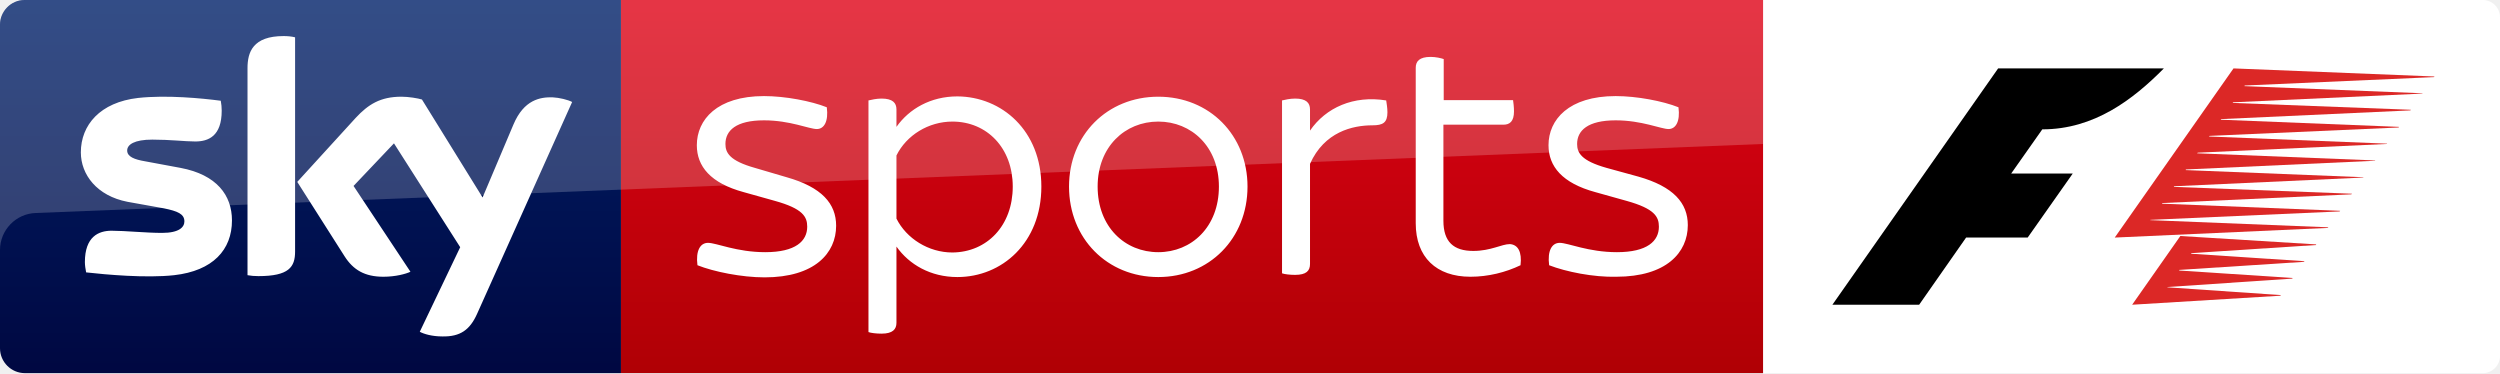
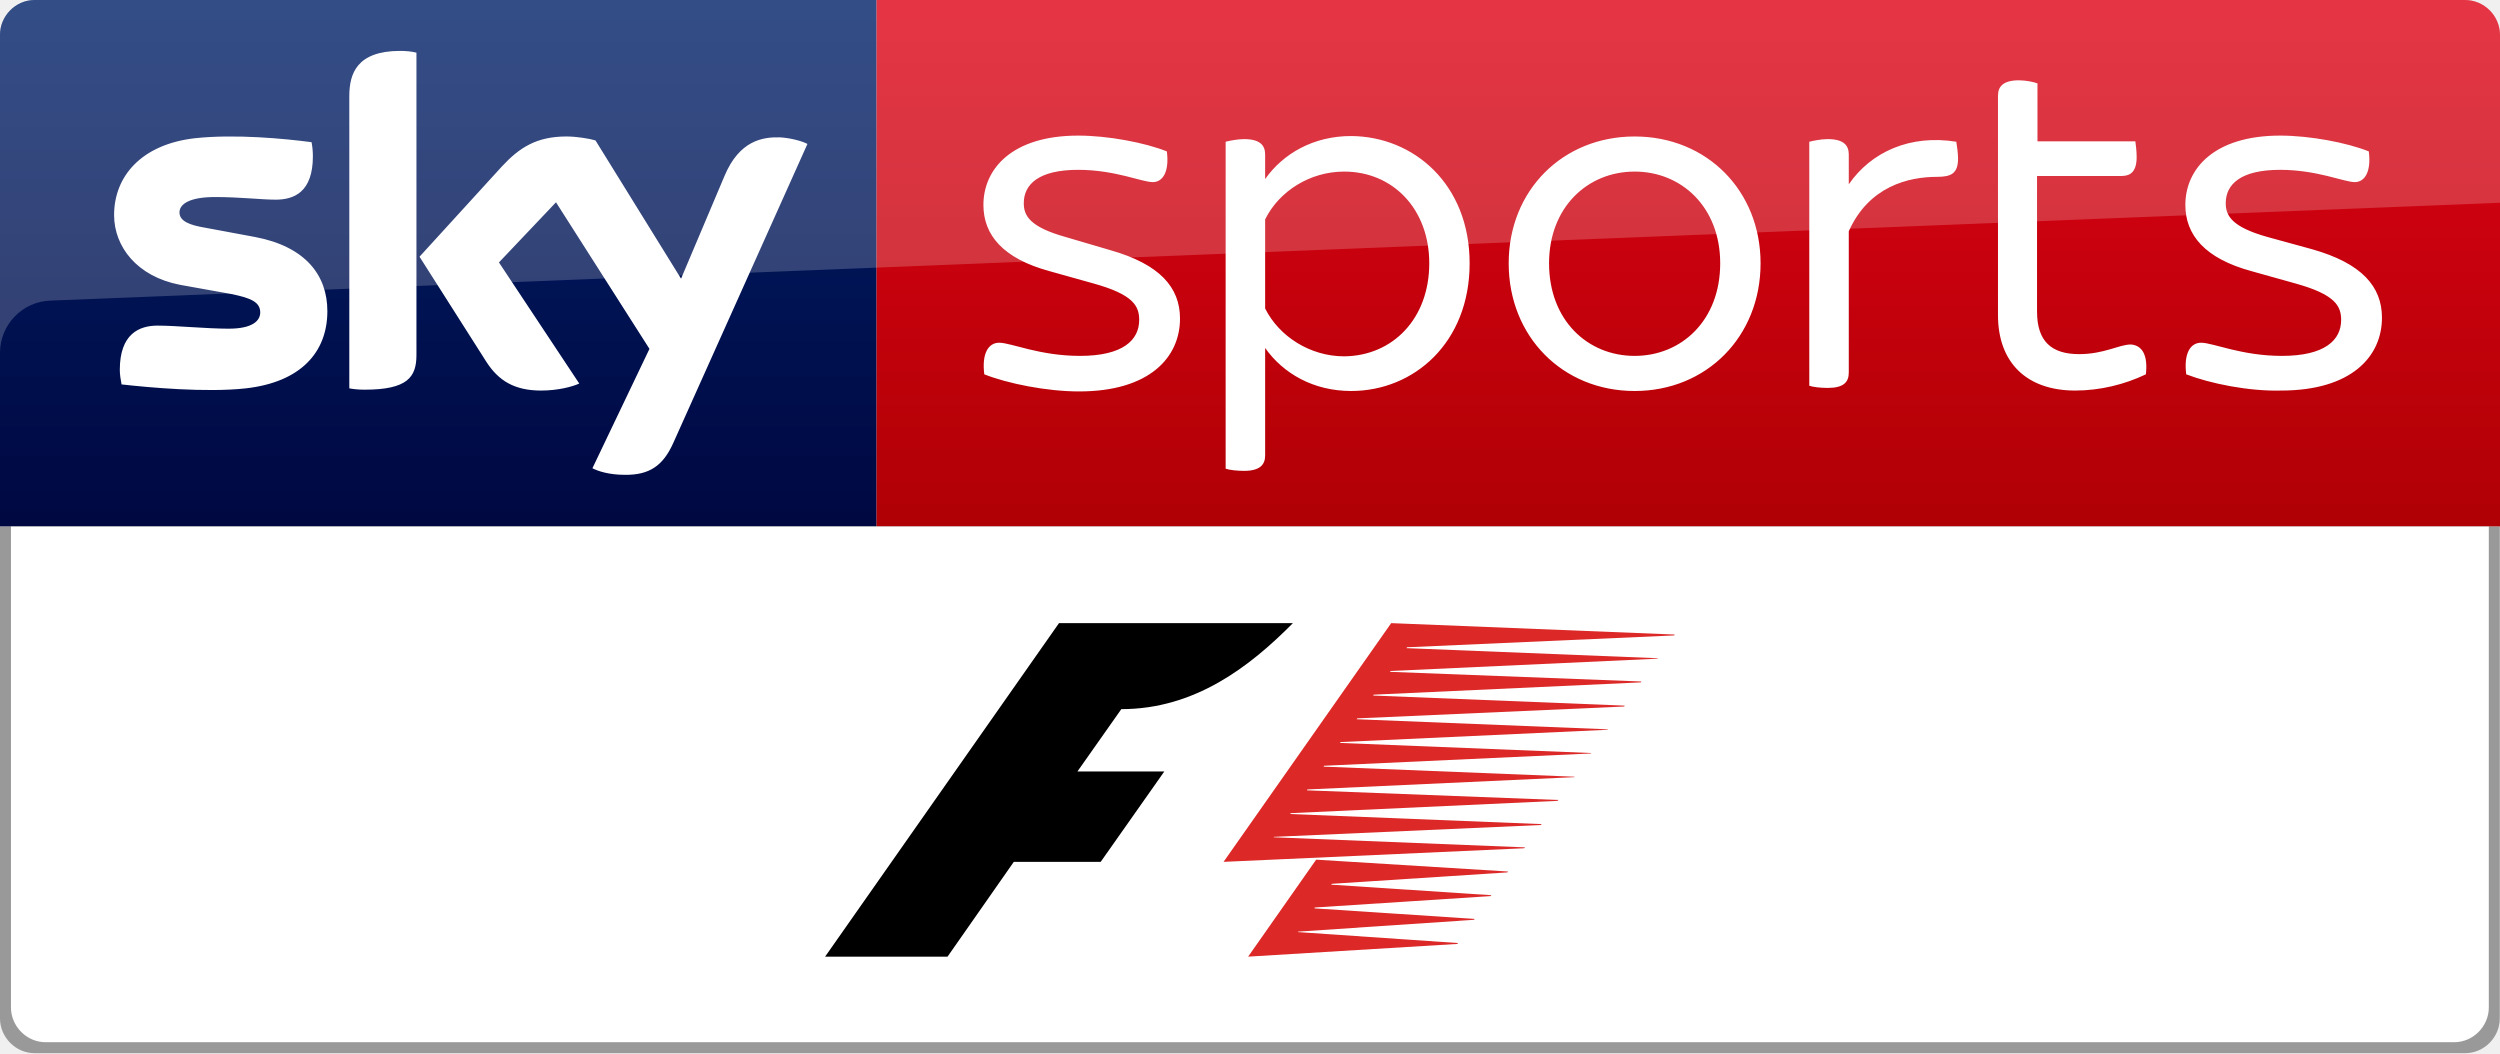
- <svg xmlns="http://www.w3.org/2000/svg" viewBox="0 0 804 120" version="1.1" id="svg34">
-   <defs id="defs38" />
-   <path d="m 798.5,120 c 3,0 5.5,-2.5 5.5,-5.5 V 5.5 c 0,-3 -2.5,-5.5 -5.5,-5.5 H 567 V 120 Z" id="path2-6" style="fill:#ffffff;fill-opacity:1" />
-   <g id="g12">
-     <path d="M695.9 22c-9.9 10-22.4 19.6-39.1 19.6l-10 14.2h19.8l-14.5 20.6h-19.8L617.2 98h-27.9l53.3-76h53.3z" id="path8" />
-     <path fill="#DC2826" d="M697 92.4l36.5 2.5-.1.2-47.7 2.9 15.5-22.1 43.7 2.7-.1.2-40 2.6-.2.2 36.5 2.4-.1.2-40.1 2.6-.1.2 36.5 2.4-.1.2-40.1 2.7zM782.8 24.8l-60.9 2.7-.1.2 57.3 2.3-.1.1-60.8 2.8-.2.2 57.3 2.2-.1.2-60.9 2.8-.1.2 57.3 2.3-.1.2-60.8 2.7-.2.2 57.3 2.3-.1.1-60.8 2.8-.2.2 57.3 2.3-.1.1-60.8 2.8-.1.2 57.2 2.3-.1.1-60.8 2.8-.1.2 57.3 2.2-.2.2-60.8 2.8-.1.2 57.3 2.3-.2.2-60.8 2.7-.1.1 57.3 2.3-.2.2-68.5 3.1L718.3 22l64.6 2.6z" id="path10" />
-   </g>
-   <g id="g32">
-     <linearGradient id="a" gradientUnits="userSpaceOnUse" x1="-8599.162" y1="-4719.377" x2="-8599.162" y2="-4553.606" gradientTransform="rotate(180 -4107.903 -2290.35)">
-       <stop offset="0" stop-color="#a80002" id="stop14" />
-       <stop offset="1" stop-color="#ea021a" id="stop16" />
-     </linearGradient>
-     <path fill="url(#a)" d="M199.7 0H567v120H199.7z" id="path19" />
-     <linearGradient id="b" gradientUnits="userSpaceOnUse" x1="99.851" y1="138.674" x2="99.851" y2="-27.096">
-       <stop offset="0" stop-color="#00043b" id="stop21" />
-       <stop offset="1" stop-color="#002672" id="stop23" />
-     </linearGradient>
-     <path fill="url(#b)" d="M199.7 120H8c-4.4 0-8-3.6-8-8V7.9C0 3.7 3.5 0 7.9 0h191.8v120z" id="path26" />
-     <path fill="#FFF" d="M135 106.7c1.3.7 3.9 1.5 7.3 1.5 5.7.1 8.8-2.1 11.1-7.2L184 32.8c-1.3-.7-4.1-1.4-6.3-1.5-3.9-.1-9.2.7-12.6 8.8l-9.9 23.4L135.7 32c-1.3-.4-4.3-.9-6.6-.9-6.8 0-10.7 2.5-14.7 6.8L95.6 58.5l15.2 23.9c2.8 4.4 6.5 6.6 12.5 6.6 3.9 0 7.2-.9 8.7-1.6l-18.3-27.6 13-13.7L148 79.5l-13 27.2zM94.9 80.9c0 5-2 7.9-11.8 7.9-1.3 0-2.4-.1-3.5-.3V21.9c0-5.1 1.7-10.3 11.6-10.3 1.2 0 2.5.1 3.7.4v68.9zm-20.3-10c0 9.4-6.1 16.2-18.6 17.6-9 1-22.1-.2-28.3-.9-.2-1-.4-2.3-.4-3.3 0-8.2 4.4-10.1 8.6-10.1 4.3 0 11.1.7 16.2.7 5.6 0 7.2-1.9 7.2-3.7 0-2.4-2.2-3.3-6.6-4.2L41 64.9C31.2 63 26 56.2 26 49c0-8.8 6.2-16.1 18.4-17.5 9.2-1 20.5.1 26.6.9.2 1.1.3 2.1.3 3.2 0 8.2-4.3 9.9-8.5 9.9-3.2 0-8.1-.6-13.8-.6-5.8 0-8.1 1.6-8.1 3.5 0 2 2.3 2.9 5.9 3.5L58.1 54c11.6 2.2 16.5 8.8 16.5 16.9M224.3 85.3c-.6-4.7.9-7.2 3.4-7.2 2.7 0 9.2 3 18.4 3 9.8 0 13.5-3.6 13.5-8.2 0-3.2-1.4-5.8-10.4-8.3l-10-2.8c-10.7-2.9-15.1-8.3-15.1-15.1 0-8.2 6.5-15.8 21.6-15.8 6.8 0 15.2 1.6 20.2 3.6.6 4.6-.9 7-3.2 7-2.5 0-8.6-2.8-17-2.8-9 0-12.4 3.3-12.4 7.6 0 2.8 1.3 5.4 9.5 7.7l10.2 3c11.3 3.2 15.9 8.5 15.9 15.6 0 8.8-6.9 16.6-23 16.6-7.4 0-16.3-1.8-21.6-3.9M334.9 60c0 18.1-12.7 29.1-27 29.1-8.6 0-15.5-4-19.6-9.8v24.5c0 2.1-1.2 3.5-4.8 3.5-1.6 0-3.4-.2-4.2-.5V32.3c.8-.2 2.6-.6 4.2-.6 3.6 0 4.8 1.4 4.8 3.5v5.6c4.1-5.8 11-9.8 19.6-9.8 14.3.1 27 11 27 29m-9.2 0c0-12.4-8.3-20.9-19.4-20.9-7.7 0-14.8 4.4-18 10.9v20.3c3.2 6.4 10.3 10.9 18 10.9 11.1-.1 19.4-8.6 19.4-21.2M343.8 60c0-16.6 12.3-28.9 28.7-28.9 16.5 0 28.7 12.4 28.7 28.9 0 16.7-12.3 29.1-28.7 29.1S343.8 76.7 343.8 60m48.2 0c0-12.8-8.8-20.9-19.5-20.9S353 47.2 353 60c0 13 8.8 21.1 19.5 21.1S392 73 392 60M446.2 36.1c0 3.4-1.5 4.2-4.8 4.2-6.4 0-15.5 2.1-20.1 12.4v32.2c0 2.2-1.2 3.5-4.8 3.5-1.6 0-3.4-.2-4.2-.5V32.3c.8-.2 2.6-.6 4.2-.6 3.6 0 4.8 1.4 4.8 3.5V42c5.1-7.4 14-11.4 24.5-9.7.1.7.4 2.4.4 3.8M498.2 85.3c-.6-4.7.9-7.2 3.4-7.2 2.7 0 9.2 3 18.4 3 9.8 0 13.5-3.6 13.5-8.2 0-3.2-1.4-5.8-10.4-8.3l-10-2.8c-10.7-2.9-15.1-8.3-15.1-15.1 0-8.2 6.5-15.8 21.6-15.8 6.8 0 15.2 1.6 20.2 3.6.6 4.6-.9 7-3.2 7-2.4 0-8.6-2.8-17-2.8-9 0-12.4 3.3-12.4 7.6 0 2.8 1.3 5.4 9.5 7.7l10.2 2.8c11.3 3.2 15.9 8.5 15.9 15.6 0 8.8-6.9 16.6-23 16.6-7.3.2-16.2-1.6-21.6-3.7M489 85.3c-4.8 2.3-10.4 3.7-16.1 3.7-11 0-17.6-6.3-17.6-17.2v-50c0-2.1 1.2-3.5 4.8-3.5 1.6 0 3.4.4 4.2.7v13.2h22.3c.1.7.3 2.2.3 3.6 0 3.3-1.4 4.3-3.4 4.3h-19.3V71c0 6.8 3.3 9.7 9.6 9.7 5.7 0 9.1-2.2 11.8-2.2 2.6.2 3.9 2.5 3.4 6.8" id="path28" />
-     <path opacity=".2" fill="#FFF" d="M8 0h559v46.3L11.5 68.5C5.1 68.7 0 74 0 80.4V8c0-4.4 3.6-8 8-8z" id="path30" />
+ <svg xmlns="http://www.w3.org/2000/svg" viewBox="0 0 569.7 240" version="1.1" id="svg20" width="569.7" height="240">
+   <defs id="defs24" />
+   <linearGradient id="a" gradientUnits="userSpaceOnUse" x1="-8600.492" y1="-4719.145" x2="-8600.492" y2="-4553.374" gradientTransform="rotate(180,-4107.903,-2290.235)">
+     <stop offset="0" stop-color="#a80002" id="stop2" />
+     <stop offset="1" stop-color="#ea021a" id="stop4" />
+   </linearGradient>
+   <path d="m 199.7,0 h 362 c 4.4,0 8,3.6 8,8 v 112 h -370 z" id="path7" style="fill:url(#a)" />
+   <linearGradient id="b" gradientUnits="userSpaceOnUse" x1="99.851" y1="138.674" x2="99.851" y2="-27.096">
+     <stop offset="0" stop-color="#00043b" id="stop9" />
+     <stop offset="1" stop-color="#002672" id="stop11" />
+   </linearGradient>
+   <path d="M 199.7,120 H 0 V 7.9 C 0,3.7 3.5,0 7.9,0 h 191.8 z" id="path14" style="fill:url(#b)" />
+   <path d="m 8,0 h 553.7 c 4.4,0 8,3.6 8,8 V 46.2 L 11.5,68.5 C 5.1,68.7 0,74 0,80.4 V 8 C 0,3.6 3.6,0 8,0 Z" id="path16" style="opacity:0.2;fill:#ffffff" />
+   <path d="m 135,106.7 c 1.3,0.7 3.9,1.5 7.3,1.5 5.7,0.1 8.8,-2.1 11.1,-7.2 L 184,32.8 c -1.3,-0.7 -4.1,-1.4 -6.3,-1.5 -3.9,-0.1 -9.2,0.7 -12.6,8.8 L 155.2,63.5 135.7,32 c -1.3,-0.4 -4.3,-0.9 -6.6,-0.9 -6.8,0 -10.7,2.5 -14.7,6.8 l -18.8,20.6 15.2,23.9 c 2.8,4.4 6.5,6.6 12.5,6.6 3.9,0 7.2,-0.9 8.7,-1.6 L 113.7,59.8 126.7,46.1 148,79.5 Z M 94.9,80.9 c 0,5 -2,7.9 -11.8,7.9 -1.3,0 -2.4,-0.1 -3.5,-0.3 V 21.9 c 0,-5.1 1.7,-10.3 11.6,-10.3 1.2,0 2.5,0.1 3.7,0.4 z m -20.3,-10 c 0,9.4 -6.1,16.2 -18.6,17.6 -9,1 -22.1,-0.2 -28.3,-0.9 -0.2,-1 -0.4,-2.3 -0.4,-3.3 0,-8.2 4.4,-10.1 8.6,-10.1 4.3,0 11.1,0.7 16.2,0.7 5.6,0 7.2,-1.9 7.2,-3.7 0,-2.4 -2.2,-3.3 -6.6,-4.2 L 41,64.9 C 31.2,63 26,56.2 26,49 c 0,-8.8 6.2,-16.1 18.4,-17.5 9.2,-1 20.5,0.1 26.6,0.9 0.2,1.1 0.3,2.1 0.3,3.2 0,8.2 -4.3,9.9 -8.5,9.9 -3.2,0 -8.1,-0.6 -13.8,-0.6 -5.8,0 -8.1,1.6 -8.1,3.5 0,2 2.3,2.9 5.9,3.5 L 58.1,54 c 11.6,2.2 16.5,8.8 16.5,16.9 m 149.7,14.4 c -0.6,-4.7 0.9,-7.2 3.4,-7.2 2.7,0 9.2,3 18.4,3 9.8,0 13.5,-3.6 13.5,-8.2 0,-3.2 -1.4,-5.8 -10.4,-8.3 l -10,-2.8 c -10.7,-2.9 -15.1,-8.3 -15.1,-15.1 0,-8.2 6.5,-15.8 21.6,-15.8 6.8,0 15.2,1.6 20.2,3.6 0.6,4.6 -0.9,7 -3.2,7 -2.5,0 -8.6,-2.8 -17,-2.8 -9,0 -12.4,3.3 -12.4,7.6 0,2.8 1.3,5.4 9.5,7.7 l 10.2,3 c 11.3,3.2 15.9,8.5 15.9,15.6 0,8.8 -6.9,16.6 -23,16.6 -7.4,0 -16.3,-1.8 -21.6,-3.9 M 334.9,60 c 0,18.1 -12.7,29.1 -27,29.1 -8.6,0 -15.5,-4 -19.6,-9.8 v 24.5 c 0,2.1 -1.2,3.5 -4.8,3.5 -1.6,0 -3.4,-0.2 -4.2,-0.5 V 32.3 c 0.8,-0.2 2.6,-0.6 4.2,-0.6 3.6,0 4.8,1.4 4.8,3.5 v 5.6 c 4.1,-5.8 11,-9.8 19.6,-9.8 14.3,0.1 27,11 27,29 m -9.2,0 c 0,-12.4 -8.3,-20.9 -19.4,-20.9 -7.7,0 -14.8,4.4 -18,10.9 v 20.3 c 3.2,6.4 10.3,10.9 18,10.9 11.1,-0.1 19.4,-8.6 19.4,-21.2 m 18.1,0 c 0,-16.6 12.3,-28.9 28.7,-28.9 16.5,0 28.7,12.4 28.7,28.9 0,16.7 -12.3,29.1 -28.7,29.1 -16.4,0 -28.7,-12.4 -28.7,-29.1 m 48.2,0 c 0,-12.8 -8.8,-20.9 -19.5,-20.9 -10.7,0 -19.5,8.1 -19.5,20.9 0,13 8.8,21.1 19.5,21.1 C 383.2,81.1 392,73 392,60 m 54.2,-23.9 c 0,3.4 -1.5,4.2 -4.8,4.2 -6.4,0 -15.5,2.1 -20.1,12.4 v 32.2 c 0,2.2 -1.2,3.5 -4.8,3.5 -1.6,0 -3.4,-0.2 -4.2,-0.5 V 32.3 c 0.8,-0.2 2.6,-0.6 4.2,-0.6 3.6,0 4.8,1.4 4.8,3.5 V 42 c 5.1,-7.4 14,-11.4 24.5,-9.7 0.1,0.7 0.4,2.4 0.4,3.8 m 52,49.2 c -0.6,-4.7 0.9,-7.2 3.4,-7.2 2.7,0 9.2,3 18.4,3 9.8,0 13.5,-3.6 13.5,-8.2 0,-3.2 -1.4,-5.8 -10.4,-8.3 l -10,-2.8 C 502.4,58.9 498,53.5 498,46.7 c 0,-8.2 6.5,-15.8 21.6,-15.8 6.8,0 15.2,1.6 20.2,3.6 0.6,4.6 -0.9,7 -3.2,7 -2.4,0 -8.6,-2.8 -17,-2.8 -9,0 -12.4,3.3 -12.4,7.6 0,2.8 1.3,5.4 9.5,7.7 l 10.2,2.8 c 11.3,3.2 15.9,8.5 15.9,15.6 0,8.8 -6.9,16.6 -23,16.6 -7.3,0.2 -16.2,-1.6 -21.6,-3.7 m -9.2,0 c -4.8,2.3 -10.4,3.7 -16.1,3.7 -11,0 -17.6,-6.3 -17.6,-17.2 v -50 c 0,-2.1 1.2,-3.5 4.8,-3.5 1.6,0 3.4,0.4 4.2,0.7 v 13.2 h 22.3 c 0.1,0.7 0.3,2.2 0.3,3.6 0,3.3 -1.4,4.3 -3.4,4.3 H 464.2 V 71 c 0,6.8 3.3,9.7 9.6,9.7 5.7,0 9.1,-2.2 11.8,-2.2 2.6,0.2 3.9,2.5 3.4,6.8" id="path18" style="fill:#ffffff" />
+   <path style="fill:#999999;fill-opacity:1;stroke-width:1" d="M 7.9,240 C 3.5,240 0,236.3 0,232.1 V 120 h 569.65 v 112.1 c 10e-6,4.2 -3.5,7.9 -7.9,7.9 z" id="path24-6-6-7" />
+   <path style="fill:#ffffff;fill-opacity:1;stroke-width:1" d="M 10.4,237.5 C 6,237.5 2.5,233.8 2.5,229.6 V 120 h 564.65 v 109.6 c 10e-6,4.2 -3.5,7.9 -7.9,7.9 z" id="path24-6-6-7-2" />
+   <g transform="translate(-401.2749,120)" id="g12">
+     <path d="M 695.9,22 C 686,32 673.5,41.6 656.8,41.6 l -10,14.2 h 19.8 L 652.1,76.4 H 632.3 L 617.2,98 h -27.9 l 53.3,-76 z" id="path8" />
+     <path style="fill:#dc2826" d="m 697,92.4 36.5,2.5 -0.1,0.2 -47.7,2.9 15.5,-22.1 43.7,2.7 -0.1,0.2 -40,2.6 -0.2,0.2 36.5,2.4 -0.1,0.2 -40.1,2.6 -0.1,0.2 36.5,2.4 -0.1,0.2 -40.1,2.7 z m 85.8,-67.6 -60.9,2.7 -0.1,0.2 57.3,2.3 -0.1,0.1 -60.8,2.8 -0.2,0.2 57.3,2.2 -0.1,0.2 -60.9,2.8 -0.1,0.2 57.3,2.3 -0.1,0.2 -60.8,2.7 -0.2,0.2 57.3,2.3 -0.1,0.1 -60.8,2.8 -0.2,0.2 57.3,2.3 -0.1,0.1 -60.8,2.8 -0.1,0.2 57.2,2.3 -0.1,0.1 -60.8,2.8 -0.1,0.2 57.3,2.2 -0.2,0.2 -60.8,2.8 -0.1,0.2 57.3,2.3 -0.2,0.2 -60.8,2.7 -0.1,0.1 57.3,2.3 -0.2,0.2 -68.5,3.1 38.2,-54.4 64.6,2.6 z" id="path10" />
  </g>
</svg>
